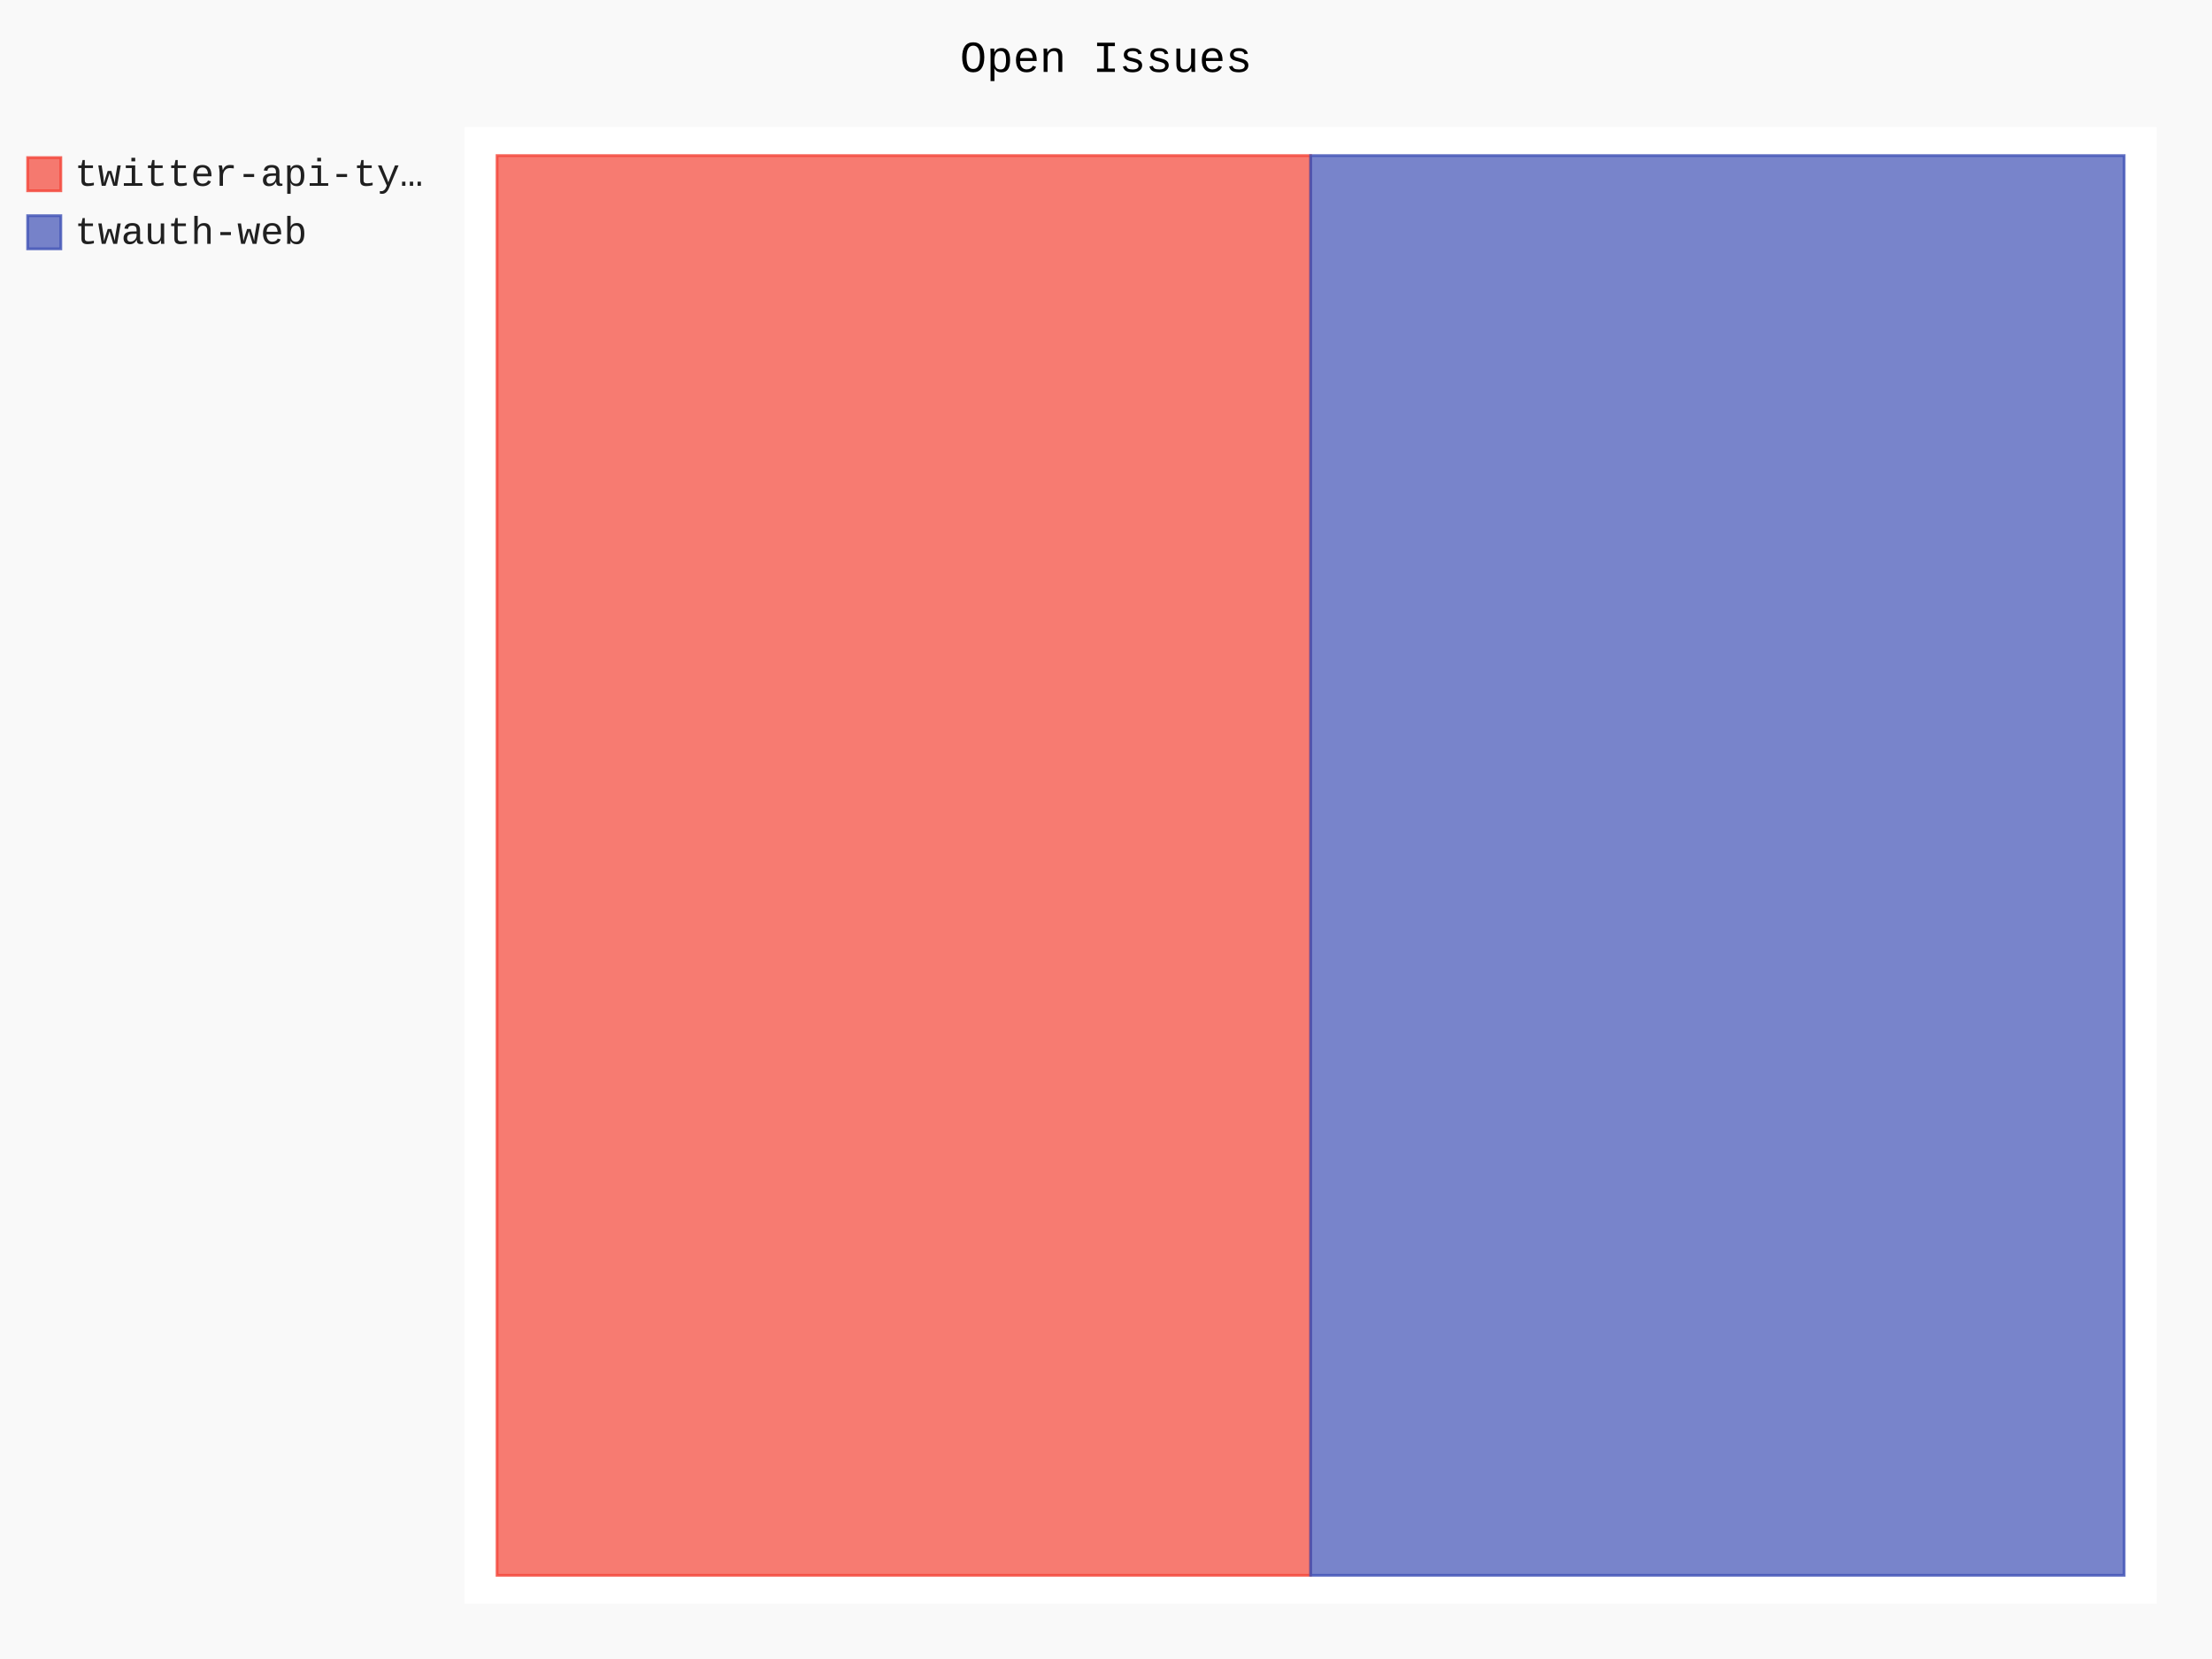
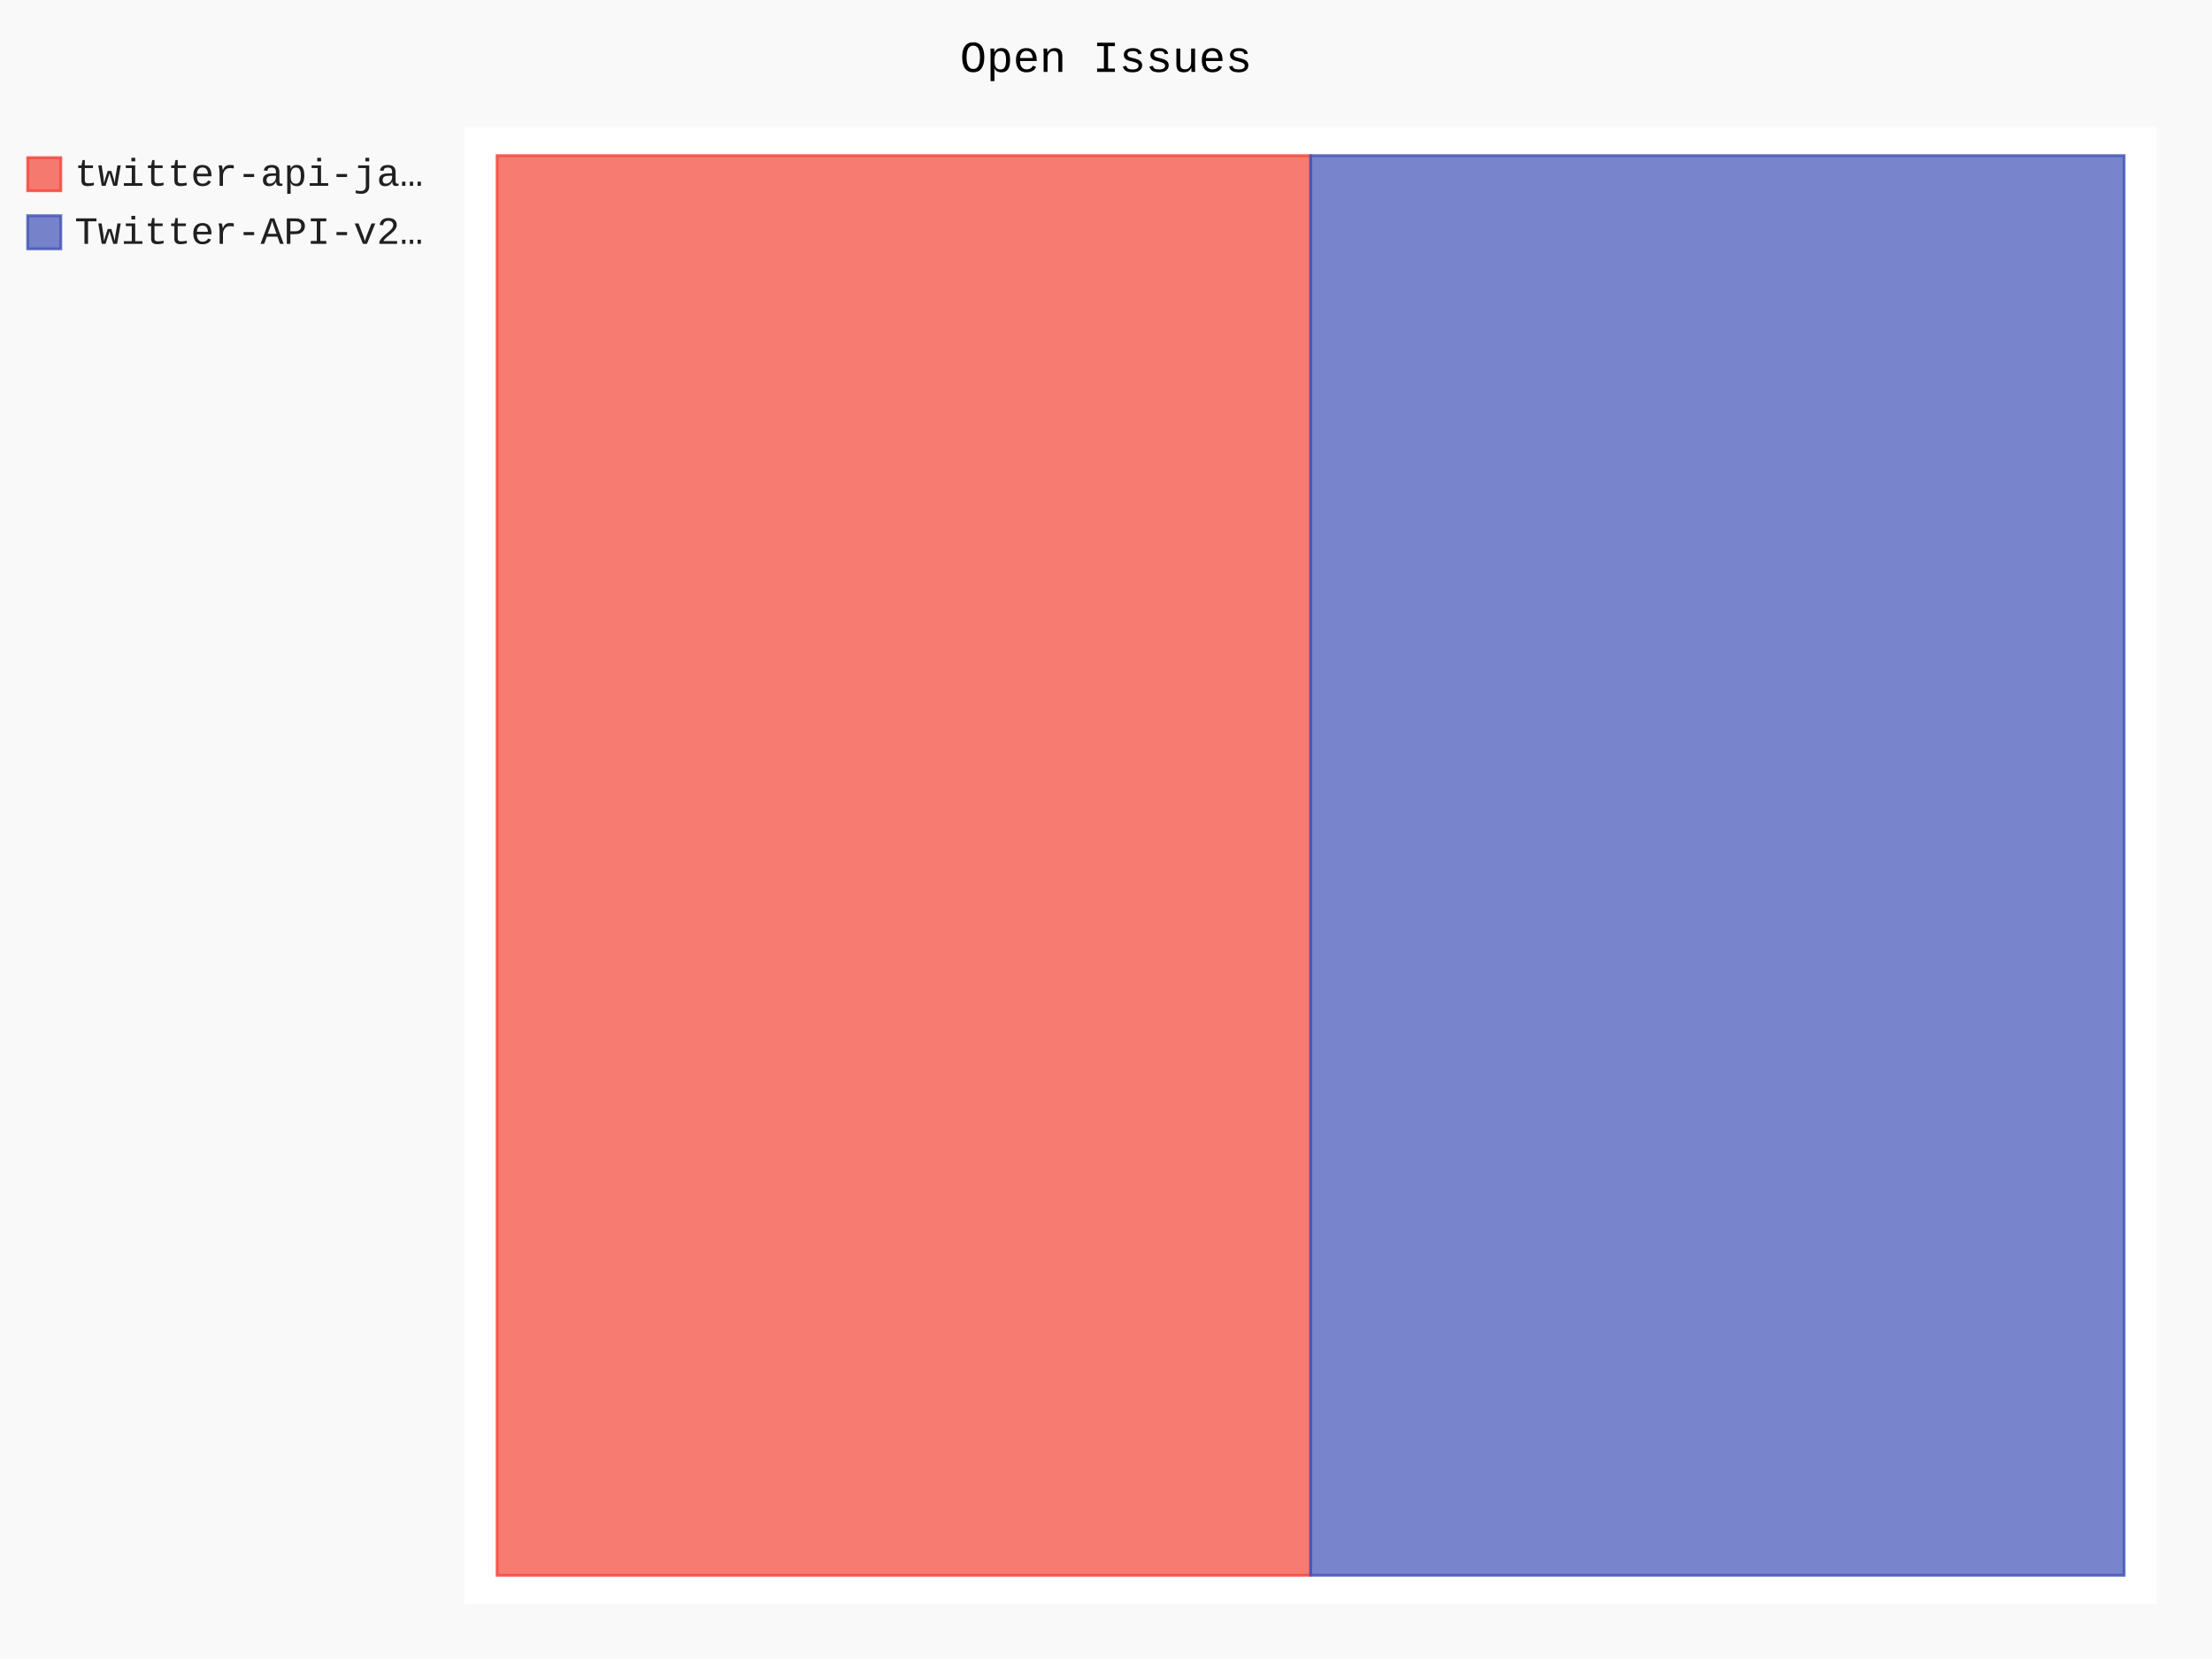
- <svg xmlns="http://www.w3.org/2000/svg" id="chart-493e4289-a17b-4fef-9a22-510b93570286" class="pygal-chart" viewBox="0 0 800 600">
+ <svg xmlns="http://www.w3.org/2000/svg" id="chart-b95aabb7-f54b-4050-8eb0-bd2b31d44aea" class="pygal-chart" viewBox="0 0 800 600">
  <defs>
-     <style type="text/css">#chart-493e4289-a17b-4fef-9a22-510b93570286{-webkit-user-select:none;-webkit-font-smoothing:antialiased;font-family:Consolas,"Liberation Mono",Menlo,Courier,monospace}#chart-493e4289-a17b-4fef-9a22-510b93570286 .title{font-family:Consolas,"Liberation Mono",Menlo,Courier,monospace;font-size:16px}#chart-493e4289-a17b-4fef-9a22-510b93570286 .legends .legend text{font-family:Consolas,"Liberation Mono",Menlo,Courier,monospace;font-size:14px}#chart-493e4289-a17b-4fef-9a22-510b93570286 .axis text{font-family:Consolas,"Liberation Mono",Menlo,Courier,monospace;font-size:10px}#chart-493e4289-a17b-4fef-9a22-510b93570286 .axis text.major{font-family:Consolas,"Liberation Mono",Menlo,Courier,monospace;font-size:10px}#chart-493e4289-a17b-4fef-9a22-510b93570286 .text-overlay text.value{font-family:Consolas,"Liberation Mono",Menlo,Courier,monospace;font-size:16px}#chart-493e4289-a17b-4fef-9a22-510b93570286 .text-overlay text.label{font-family:Consolas,"Liberation Mono",Menlo,Courier,monospace;font-size:10px}#chart-493e4289-a17b-4fef-9a22-510b93570286 .tooltip{font-family:Consolas,"Liberation Mono",Menlo,Courier,monospace;font-size:14px}#chart-493e4289-a17b-4fef-9a22-510b93570286 text.no_data{font-family:Consolas,"Liberation Mono",Menlo,Courier,monospace;font-size:64px}
- #chart-493e4289-a17b-4fef-9a22-510b93570286{background-color:rgba(249,249,249,1)}#chart-493e4289-a17b-4fef-9a22-510b93570286 path,#chart-493e4289-a17b-4fef-9a22-510b93570286 line,#chart-493e4289-a17b-4fef-9a22-510b93570286 rect,#chart-493e4289-a17b-4fef-9a22-510b93570286 circle{-webkit-transition:150ms;-moz-transition:150ms;transition:150ms}#chart-493e4289-a17b-4fef-9a22-510b93570286 .graph &gt; .background{fill:rgba(249,249,249,1)}#chart-493e4289-a17b-4fef-9a22-510b93570286 .plot &gt; .background{fill:rgba(255,255,255,1)}#chart-493e4289-a17b-4fef-9a22-510b93570286 .graph{fill:rgba(0,0,0,.87)}#chart-493e4289-a17b-4fef-9a22-510b93570286 text.no_data{fill:rgba(0,0,0,1)}#chart-493e4289-a17b-4fef-9a22-510b93570286 .title{fill:rgba(0,0,0,1)}#chart-493e4289-a17b-4fef-9a22-510b93570286 .legends .legend text{fill:rgba(0,0,0,.87)}#chart-493e4289-a17b-4fef-9a22-510b93570286 .legends .legend:hover text{fill:rgba(0,0,0,1)}#chart-493e4289-a17b-4fef-9a22-510b93570286 .axis .line{stroke:rgba(0,0,0,1)}#chart-493e4289-a17b-4fef-9a22-510b93570286 .axis .guide.line{stroke:rgba(0,0,0,.54)}#chart-493e4289-a17b-4fef-9a22-510b93570286 .axis .major.line{stroke:rgba(0,0,0,.87)}#chart-493e4289-a17b-4fef-9a22-510b93570286 .axis text.major{fill:rgba(0,0,0,1)}#chart-493e4289-a17b-4fef-9a22-510b93570286 .axis.y .guides:hover .guide.line,#chart-493e4289-a17b-4fef-9a22-510b93570286 .line-graph .axis.x .guides:hover .guide.line,#chart-493e4289-a17b-4fef-9a22-510b93570286 .stackedline-graph .axis.x .guides:hover .guide.line,#chart-493e4289-a17b-4fef-9a22-510b93570286 .xy-graph .axis.x .guides:hover .guide.line{stroke:rgba(0,0,0,1)}#chart-493e4289-a17b-4fef-9a22-510b93570286 .axis .guides:hover text{fill:rgba(0,0,0,1)}#chart-493e4289-a17b-4fef-9a22-510b93570286 .reactive{fill-opacity:.7;stroke-opacity:.8;stroke-width:1}#chart-493e4289-a17b-4fef-9a22-510b93570286 .ci{stroke:rgba(0,0,0,.87)}#chart-493e4289-a17b-4fef-9a22-510b93570286 .reactive.active,#chart-493e4289-a17b-4fef-9a22-510b93570286 .active .reactive{fill-opacity:.8;stroke-opacity:.9;stroke-width:4}#chart-493e4289-a17b-4fef-9a22-510b93570286 .ci .reactive.active{stroke-width:1.5}#chart-493e4289-a17b-4fef-9a22-510b93570286 .series text{fill:rgba(0,0,0,1)}#chart-493e4289-a17b-4fef-9a22-510b93570286 .tooltip rect{fill:rgba(255,255,255,1);stroke:rgba(0,0,0,1);-webkit-transition:opacity 150ms;-moz-transition:opacity 150ms;transition:opacity 150ms}#chart-493e4289-a17b-4fef-9a22-510b93570286 .tooltip .label{fill:rgba(0,0,0,.87)}#chart-493e4289-a17b-4fef-9a22-510b93570286 .tooltip .label{fill:rgba(0,0,0,.87)}#chart-493e4289-a17b-4fef-9a22-510b93570286 .tooltip .legend{font-size:.8em;fill:rgba(0,0,0,.54)}#chart-493e4289-a17b-4fef-9a22-510b93570286 .tooltip .x_label{font-size:.6em;fill:rgba(0,0,0,1)}#chart-493e4289-a17b-4fef-9a22-510b93570286 .tooltip .xlink{font-size:.5em;text-decoration:underline}#chart-493e4289-a17b-4fef-9a22-510b93570286 .tooltip .value{font-size:1.5em}#chart-493e4289-a17b-4fef-9a22-510b93570286 .bound{font-size:.5em}#chart-493e4289-a17b-4fef-9a22-510b93570286 .max-value{font-size:.75em;fill:rgba(0,0,0,.54)}#chart-493e4289-a17b-4fef-9a22-510b93570286 .map-element{fill:rgba(255,255,255,1);stroke:rgba(0,0,0,.54) !important}#chart-493e4289-a17b-4fef-9a22-510b93570286 .map-element .reactive{fill-opacity:inherit;stroke-opacity:inherit}#chart-493e4289-a17b-4fef-9a22-510b93570286 .color-0,#chart-493e4289-a17b-4fef-9a22-510b93570286 .color-0 a:visited{stroke:#F44336;fill:#F44336}#chart-493e4289-a17b-4fef-9a22-510b93570286 .color-1,#chart-493e4289-a17b-4fef-9a22-510b93570286 .color-1 a:visited{stroke:#3F51B5;fill:#3F51B5}#chart-493e4289-a17b-4fef-9a22-510b93570286 .text-overlay .color-0 text{fill:black}#chart-493e4289-a17b-4fef-9a22-510b93570286 .text-overlay .color-1 text{fill:black}
- #chart-493e4289-a17b-4fef-9a22-510b93570286 text.no_data{text-anchor:middle}#chart-493e4289-a17b-4fef-9a22-510b93570286 .guide.line{fill:none}#chart-493e4289-a17b-4fef-9a22-510b93570286 .centered{text-anchor:middle}#chart-493e4289-a17b-4fef-9a22-510b93570286 .title{text-anchor:middle}#chart-493e4289-a17b-4fef-9a22-510b93570286 .legends .legend text{fill-opacity:1}#chart-493e4289-a17b-4fef-9a22-510b93570286 .axis.x text{text-anchor:middle}#chart-493e4289-a17b-4fef-9a22-510b93570286 .axis.x:not(.web) text[transform]{text-anchor:start}#chart-493e4289-a17b-4fef-9a22-510b93570286 .axis.x:not(.web) text[transform].backwards{text-anchor:end}#chart-493e4289-a17b-4fef-9a22-510b93570286 .axis.y text{text-anchor:end}#chart-493e4289-a17b-4fef-9a22-510b93570286 .axis.y text[transform].backwards{text-anchor:start}#chart-493e4289-a17b-4fef-9a22-510b93570286 .axis.y2 text{text-anchor:start}#chart-493e4289-a17b-4fef-9a22-510b93570286 .axis.y2 text[transform].backwards{text-anchor:end}#chart-493e4289-a17b-4fef-9a22-510b93570286 .axis .guide.line{stroke-dasharray:4,4;stroke:black}#chart-493e4289-a17b-4fef-9a22-510b93570286 .axis .major.guide.line{stroke-dasharray:6,6;stroke:black}#chart-493e4289-a17b-4fef-9a22-510b93570286 .horizontal .axis.y .guide.line,#chart-493e4289-a17b-4fef-9a22-510b93570286 .horizontal .axis.y2 .guide.line,#chart-493e4289-a17b-4fef-9a22-510b93570286 .vertical .axis.x .guide.line{opacity:0}#chart-493e4289-a17b-4fef-9a22-510b93570286 .horizontal .axis.always_show .guide.line,#chart-493e4289-a17b-4fef-9a22-510b93570286 .vertical .axis.always_show .guide.line{opacity:1 !important}#chart-493e4289-a17b-4fef-9a22-510b93570286 .axis.y .guides:hover .guide.line,#chart-493e4289-a17b-4fef-9a22-510b93570286 .axis.y2 .guides:hover .guide.line,#chart-493e4289-a17b-4fef-9a22-510b93570286 .axis.x .guides:hover .guide.line{opacity:1}#chart-493e4289-a17b-4fef-9a22-510b93570286 .axis .guides:hover text{opacity:1}#chart-493e4289-a17b-4fef-9a22-510b93570286 .nofill{fill:none}#chart-493e4289-a17b-4fef-9a22-510b93570286 .subtle-fill{fill-opacity:.2}#chart-493e4289-a17b-4fef-9a22-510b93570286 .dot{stroke-width:1px;fill-opacity:1;stroke-opacity:1}#chart-493e4289-a17b-4fef-9a22-510b93570286 .dot.active{stroke-width:5px}#chart-493e4289-a17b-4fef-9a22-510b93570286 .dot.negative{fill:transparent}#chart-493e4289-a17b-4fef-9a22-510b93570286 text,#chart-493e4289-a17b-4fef-9a22-510b93570286 tspan{stroke:none !important}#chart-493e4289-a17b-4fef-9a22-510b93570286 .series text.active{opacity:1}#chart-493e4289-a17b-4fef-9a22-510b93570286 .tooltip rect{fill-opacity:.95;stroke-width:.5}#chart-493e4289-a17b-4fef-9a22-510b93570286 .tooltip text{fill-opacity:1}#chart-493e4289-a17b-4fef-9a22-510b93570286 .showable{visibility:hidden}#chart-493e4289-a17b-4fef-9a22-510b93570286 .showable.shown{visibility:visible}#chart-493e4289-a17b-4fef-9a22-510b93570286 .gauge-background{fill:rgba(229,229,229,1);stroke:none}#chart-493e4289-a17b-4fef-9a22-510b93570286 .bg-lines{stroke:rgba(249,249,249,1);stroke-width:2px}</style>
+     <style type="text/css">#chart-b95aabb7-f54b-4050-8eb0-bd2b31d44aea{-webkit-user-select:none;-webkit-font-smoothing:antialiased;font-family:Consolas,"Liberation Mono",Menlo,Courier,monospace}#chart-b95aabb7-f54b-4050-8eb0-bd2b31d44aea .title{font-family:Consolas,"Liberation Mono",Menlo,Courier,monospace;font-size:16px}#chart-b95aabb7-f54b-4050-8eb0-bd2b31d44aea .legends .legend text{font-family:Consolas,"Liberation Mono",Menlo,Courier,monospace;font-size:14px}#chart-b95aabb7-f54b-4050-8eb0-bd2b31d44aea .axis text{font-family:Consolas,"Liberation Mono",Menlo,Courier,monospace;font-size:10px}#chart-b95aabb7-f54b-4050-8eb0-bd2b31d44aea .axis text.major{font-family:Consolas,"Liberation Mono",Menlo,Courier,monospace;font-size:10px}#chart-b95aabb7-f54b-4050-8eb0-bd2b31d44aea .text-overlay text.value{font-family:Consolas,"Liberation Mono",Menlo,Courier,monospace;font-size:16px}#chart-b95aabb7-f54b-4050-8eb0-bd2b31d44aea .text-overlay text.label{font-family:Consolas,"Liberation Mono",Menlo,Courier,monospace;font-size:10px}#chart-b95aabb7-f54b-4050-8eb0-bd2b31d44aea .tooltip{font-family:Consolas,"Liberation Mono",Menlo,Courier,monospace;font-size:14px}#chart-b95aabb7-f54b-4050-8eb0-bd2b31d44aea text.no_data{font-family:Consolas,"Liberation Mono",Menlo,Courier,monospace;font-size:64px}
+ #chart-b95aabb7-f54b-4050-8eb0-bd2b31d44aea{background-color:rgba(249,249,249,1)}#chart-b95aabb7-f54b-4050-8eb0-bd2b31d44aea path,#chart-b95aabb7-f54b-4050-8eb0-bd2b31d44aea line,#chart-b95aabb7-f54b-4050-8eb0-bd2b31d44aea rect,#chart-b95aabb7-f54b-4050-8eb0-bd2b31d44aea circle{-webkit-transition:150ms;-moz-transition:150ms;transition:150ms}#chart-b95aabb7-f54b-4050-8eb0-bd2b31d44aea .graph &gt; .background{fill:rgba(249,249,249,1)}#chart-b95aabb7-f54b-4050-8eb0-bd2b31d44aea .plot &gt; .background{fill:rgba(255,255,255,1)}#chart-b95aabb7-f54b-4050-8eb0-bd2b31d44aea .graph{fill:rgba(0,0,0,.87)}#chart-b95aabb7-f54b-4050-8eb0-bd2b31d44aea text.no_data{fill:rgba(0,0,0,1)}#chart-b95aabb7-f54b-4050-8eb0-bd2b31d44aea .title{fill:rgba(0,0,0,1)}#chart-b95aabb7-f54b-4050-8eb0-bd2b31d44aea .legends .legend text{fill:rgba(0,0,0,.87)}#chart-b95aabb7-f54b-4050-8eb0-bd2b31d44aea .legends .legend:hover text{fill:rgba(0,0,0,1)}#chart-b95aabb7-f54b-4050-8eb0-bd2b31d44aea .axis .line{stroke:rgba(0,0,0,1)}#chart-b95aabb7-f54b-4050-8eb0-bd2b31d44aea .axis .guide.line{stroke:rgba(0,0,0,.54)}#chart-b95aabb7-f54b-4050-8eb0-bd2b31d44aea .axis .major.line{stroke:rgba(0,0,0,.87)}#chart-b95aabb7-f54b-4050-8eb0-bd2b31d44aea .axis text.major{fill:rgba(0,0,0,1)}#chart-b95aabb7-f54b-4050-8eb0-bd2b31d44aea .axis.y .guides:hover .guide.line,#chart-b95aabb7-f54b-4050-8eb0-bd2b31d44aea .line-graph .axis.x .guides:hover .guide.line,#chart-b95aabb7-f54b-4050-8eb0-bd2b31d44aea .stackedline-graph .axis.x .guides:hover .guide.line,#chart-b95aabb7-f54b-4050-8eb0-bd2b31d44aea .xy-graph .axis.x .guides:hover .guide.line{stroke:rgba(0,0,0,1)}#chart-b95aabb7-f54b-4050-8eb0-bd2b31d44aea .axis .guides:hover text{fill:rgba(0,0,0,1)}#chart-b95aabb7-f54b-4050-8eb0-bd2b31d44aea .reactive{fill-opacity:.7;stroke-opacity:.8;stroke-width:1}#chart-b95aabb7-f54b-4050-8eb0-bd2b31d44aea .ci{stroke:rgba(0,0,0,.87)}#chart-b95aabb7-f54b-4050-8eb0-bd2b31d44aea .reactive.active,#chart-b95aabb7-f54b-4050-8eb0-bd2b31d44aea .active .reactive{fill-opacity:.8;stroke-opacity:.9;stroke-width:4}#chart-b95aabb7-f54b-4050-8eb0-bd2b31d44aea .ci .reactive.active{stroke-width:1.5}#chart-b95aabb7-f54b-4050-8eb0-bd2b31d44aea .series text{fill:rgba(0,0,0,1)}#chart-b95aabb7-f54b-4050-8eb0-bd2b31d44aea .tooltip rect{fill:rgba(255,255,255,1);stroke:rgba(0,0,0,1);-webkit-transition:opacity 150ms;-moz-transition:opacity 150ms;transition:opacity 150ms}#chart-b95aabb7-f54b-4050-8eb0-bd2b31d44aea .tooltip .label{fill:rgba(0,0,0,.87)}#chart-b95aabb7-f54b-4050-8eb0-bd2b31d44aea .tooltip .label{fill:rgba(0,0,0,.87)}#chart-b95aabb7-f54b-4050-8eb0-bd2b31d44aea .tooltip .legend{font-size:.8em;fill:rgba(0,0,0,.54)}#chart-b95aabb7-f54b-4050-8eb0-bd2b31d44aea .tooltip .x_label{font-size:.6em;fill:rgba(0,0,0,1)}#chart-b95aabb7-f54b-4050-8eb0-bd2b31d44aea .tooltip .xlink{font-size:.5em;text-decoration:underline}#chart-b95aabb7-f54b-4050-8eb0-bd2b31d44aea .tooltip .value{font-size:1.5em}#chart-b95aabb7-f54b-4050-8eb0-bd2b31d44aea .bound{font-size:.5em}#chart-b95aabb7-f54b-4050-8eb0-bd2b31d44aea .max-value{font-size:.75em;fill:rgba(0,0,0,.54)}#chart-b95aabb7-f54b-4050-8eb0-bd2b31d44aea .map-element{fill:rgba(255,255,255,1);stroke:rgba(0,0,0,.54) !important}#chart-b95aabb7-f54b-4050-8eb0-bd2b31d44aea .map-element .reactive{fill-opacity:inherit;stroke-opacity:inherit}#chart-b95aabb7-f54b-4050-8eb0-bd2b31d44aea .color-0,#chart-b95aabb7-f54b-4050-8eb0-bd2b31d44aea .color-0 a:visited{stroke:#F44336;fill:#F44336}#chart-b95aabb7-f54b-4050-8eb0-bd2b31d44aea .color-1,#chart-b95aabb7-f54b-4050-8eb0-bd2b31d44aea .color-1 a:visited{stroke:#3F51B5;fill:#3F51B5}#chart-b95aabb7-f54b-4050-8eb0-bd2b31d44aea .text-overlay .color-0 text{fill:black}#chart-b95aabb7-f54b-4050-8eb0-bd2b31d44aea .text-overlay .color-1 text{fill:black}
+ #chart-b95aabb7-f54b-4050-8eb0-bd2b31d44aea text.no_data{text-anchor:middle}#chart-b95aabb7-f54b-4050-8eb0-bd2b31d44aea .guide.line{fill:none}#chart-b95aabb7-f54b-4050-8eb0-bd2b31d44aea .centered{text-anchor:middle}#chart-b95aabb7-f54b-4050-8eb0-bd2b31d44aea .title{text-anchor:middle}#chart-b95aabb7-f54b-4050-8eb0-bd2b31d44aea .legends .legend text{fill-opacity:1}#chart-b95aabb7-f54b-4050-8eb0-bd2b31d44aea .axis.x text{text-anchor:middle}#chart-b95aabb7-f54b-4050-8eb0-bd2b31d44aea .axis.x:not(.web) text[transform]{text-anchor:start}#chart-b95aabb7-f54b-4050-8eb0-bd2b31d44aea .axis.x:not(.web) text[transform].backwards{text-anchor:end}#chart-b95aabb7-f54b-4050-8eb0-bd2b31d44aea .axis.y text{text-anchor:end}#chart-b95aabb7-f54b-4050-8eb0-bd2b31d44aea .axis.y text[transform].backwards{text-anchor:start}#chart-b95aabb7-f54b-4050-8eb0-bd2b31d44aea .axis.y2 text{text-anchor:start}#chart-b95aabb7-f54b-4050-8eb0-bd2b31d44aea .axis.y2 text[transform].backwards{text-anchor:end}#chart-b95aabb7-f54b-4050-8eb0-bd2b31d44aea .axis .guide.line{stroke-dasharray:4,4;stroke:black}#chart-b95aabb7-f54b-4050-8eb0-bd2b31d44aea .axis .major.guide.line{stroke-dasharray:6,6;stroke:black}#chart-b95aabb7-f54b-4050-8eb0-bd2b31d44aea .horizontal .axis.y .guide.line,#chart-b95aabb7-f54b-4050-8eb0-bd2b31d44aea .horizontal .axis.y2 .guide.line,#chart-b95aabb7-f54b-4050-8eb0-bd2b31d44aea .vertical .axis.x .guide.line{opacity:0}#chart-b95aabb7-f54b-4050-8eb0-bd2b31d44aea .horizontal .axis.always_show .guide.line,#chart-b95aabb7-f54b-4050-8eb0-bd2b31d44aea .vertical .axis.always_show .guide.line{opacity:1 !important}#chart-b95aabb7-f54b-4050-8eb0-bd2b31d44aea .axis.y .guides:hover .guide.line,#chart-b95aabb7-f54b-4050-8eb0-bd2b31d44aea .axis.y2 .guides:hover .guide.line,#chart-b95aabb7-f54b-4050-8eb0-bd2b31d44aea .axis.x .guides:hover .guide.line{opacity:1}#chart-b95aabb7-f54b-4050-8eb0-bd2b31d44aea .axis .guides:hover text{opacity:1}#chart-b95aabb7-f54b-4050-8eb0-bd2b31d44aea .nofill{fill:none}#chart-b95aabb7-f54b-4050-8eb0-bd2b31d44aea .subtle-fill{fill-opacity:.2}#chart-b95aabb7-f54b-4050-8eb0-bd2b31d44aea .dot{stroke-width:1px;fill-opacity:1;stroke-opacity:1}#chart-b95aabb7-f54b-4050-8eb0-bd2b31d44aea .dot.active{stroke-width:5px}#chart-b95aabb7-f54b-4050-8eb0-bd2b31d44aea .dot.negative{fill:transparent}#chart-b95aabb7-f54b-4050-8eb0-bd2b31d44aea text,#chart-b95aabb7-f54b-4050-8eb0-bd2b31d44aea tspan{stroke:none !important}#chart-b95aabb7-f54b-4050-8eb0-bd2b31d44aea .series text.active{opacity:1}#chart-b95aabb7-f54b-4050-8eb0-bd2b31d44aea .tooltip rect{fill-opacity:.95;stroke-width:.5}#chart-b95aabb7-f54b-4050-8eb0-bd2b31d44aea .tooltip text{fill-opacity:1}#chart-b95aabb7-f54b-4050-8eb0-bd2b31d44aea .showable{visibility:hidden}#chart-b95aabb7-f54b-4050-8eb0-bd2b31d44aea .showable.shown{visibility:visible}#chart-b95aabb7-f54b-4050-8eb0-bd2b31d44aea .gauge-background{fill:rgba(229,229,229,1);stroke:none}#chart-b95aabb7-f54b-4050-8eb0-bd2b31d44aea .bg-lines{stroke:rgba(249,249,249,1);stroke-width:2px}</style>
  </defs>
  <g class="graph treemap-graph vertical">
    <rect x="0" y="0" width="800" height="600" class="background" />
    <g transform="translate(168, 46)" class="plot">
      <rect x="0" y="0" width="612.0" height="534" class="background" />
      <g class="series serie-0 color-0">
        <g class="rects">
          <g class="rect">
            <rect x="11.769" y="10.269" width="294.231" height="513.462" class="rect reactive tooltip-trigger" />
          </g>
        </g>
      </g>
      <g class="series serie-1 color-1">
        <g class="rects">
          <g class="rect">
-             <rect x="306.0" y="10.269" width="294.231" height="513.462" class="rect reactive tooltip-trigger" />
+             <rect x="306" y="10.269" width="294.231" height="513.462" class="rect reactive tooltip-trigger" />
          </g>
        </g>
      </g>
    </g>
    <g class="titles">
      <text x="400.0" y="26" class="title plot_title">Open Issues</text>
    </g>
    <g transform="translate(168, 46)" class="plot overlay">
      <g class="series serie-0 color-0" />
      <g class="series serie-1 color-1" />
    </g>
    <g transform="translate(168, 46)" class="plot text-overlay">
      <g class="series serie-0 color-0" />
      <g class="series serie-1 color-1" />
    </g>
    <g transform="translate(168, 46)" class="plot tooltip-overlay">
      <g transform="translate(0 0)" style="opacity: 0" class="tooltip">
        <rect rx="0" ry="0" width="0" height="0" class="tooltip-box" />
        <g class="text" />
      </g>
    </g>
    <g transform="translate(10, 56)" class="legends">
      <g id="activate-serie-0" class="legend reactive activate-serie">
        <rect x="0.0" y="1.0" width="12" height="12" class="color-0 reactive" />
-         <text x="17.0" y="11.2">twitter-api-ty…</text>
+         <text x="17.0" y="11.2">twitter-api-ja…</text>
      </g>
      <g id="activate-serie-1" class="legend reactive activate-serie">
        <rect x="0.0" y="22.0" width="12" height="12" class="color-1 reactive" />
-         <text x="17.0" y="32.2">twauth-web</text>
+         <text x="17.0" y="32.2">Twitter-API-v2…</text>
      </g>
    </g>
    <g transform="translate(790, 56)" class="legends" />
  </g>
</svg>
